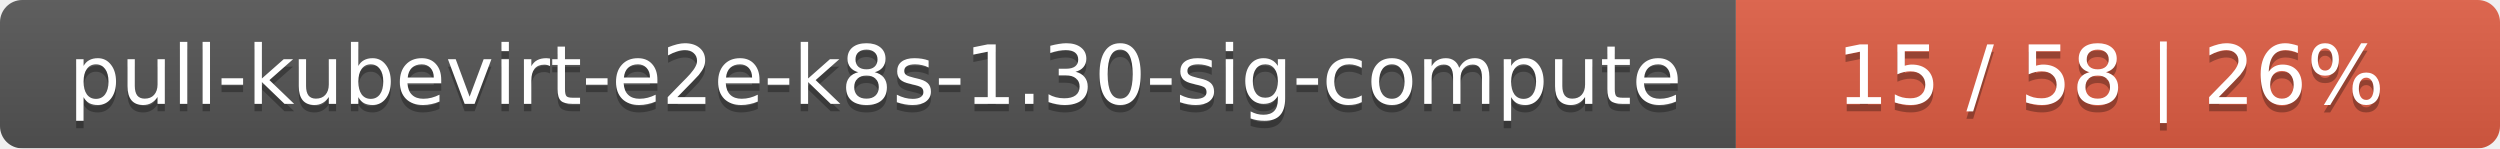
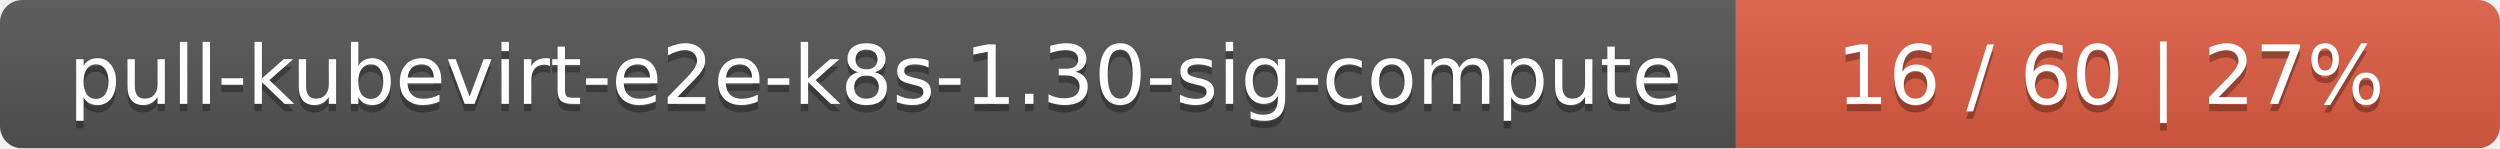
<svg xmlns="http://www.w3.org/2000/svg" width="337" height="20">
  <linearGradient id="smooth" x2="0" y2="100%">
    <stop offset="0" stop-color="#bbb" stop-opacity=".1" />
    <stop offset="1" stop-opacity=".1" />
  </linearGradient>
  <mask id="round">
    <rect width="337" height="20" rx="3" fill="#fff" />
  </mask>
  <g mask="url(#round)">
    <rect width="234" height="20" fill="#555" />
    <rect x="234" width="103" height="20" fill="#e05d44" />
    <rect width="337" height="20" fill="url(#smooth)" />
  </g>
  <g fill="#fff" text-anchor="middle" font-family="DejaVu Sans,Verdana,Geneva,sans-serif" font-size="11">
    <text x="118" y="15" fill="#010101" fill-opacity=".3">pull-kubevirt-e2e-k8s-1.30-sig-compute</text>
    <text x="118" y="14">pull-kubevirt-e2e-k8s-1.30-sig-compute</text>
-     <text x="284.5" y="15" fill="#010101" fill-opacity=".3">15 / 58    |    26%</text>
-     <text x="284.5" y="14">15 / 58    |    26%</text>
+     <text x="284.5" y="15" fill="#010101" fill-opacity=".3">16 / 60    |    27%</text>
+     <text x="284.5" y="14">16 / 60    |    27%</text>
  </g>
</svg>
